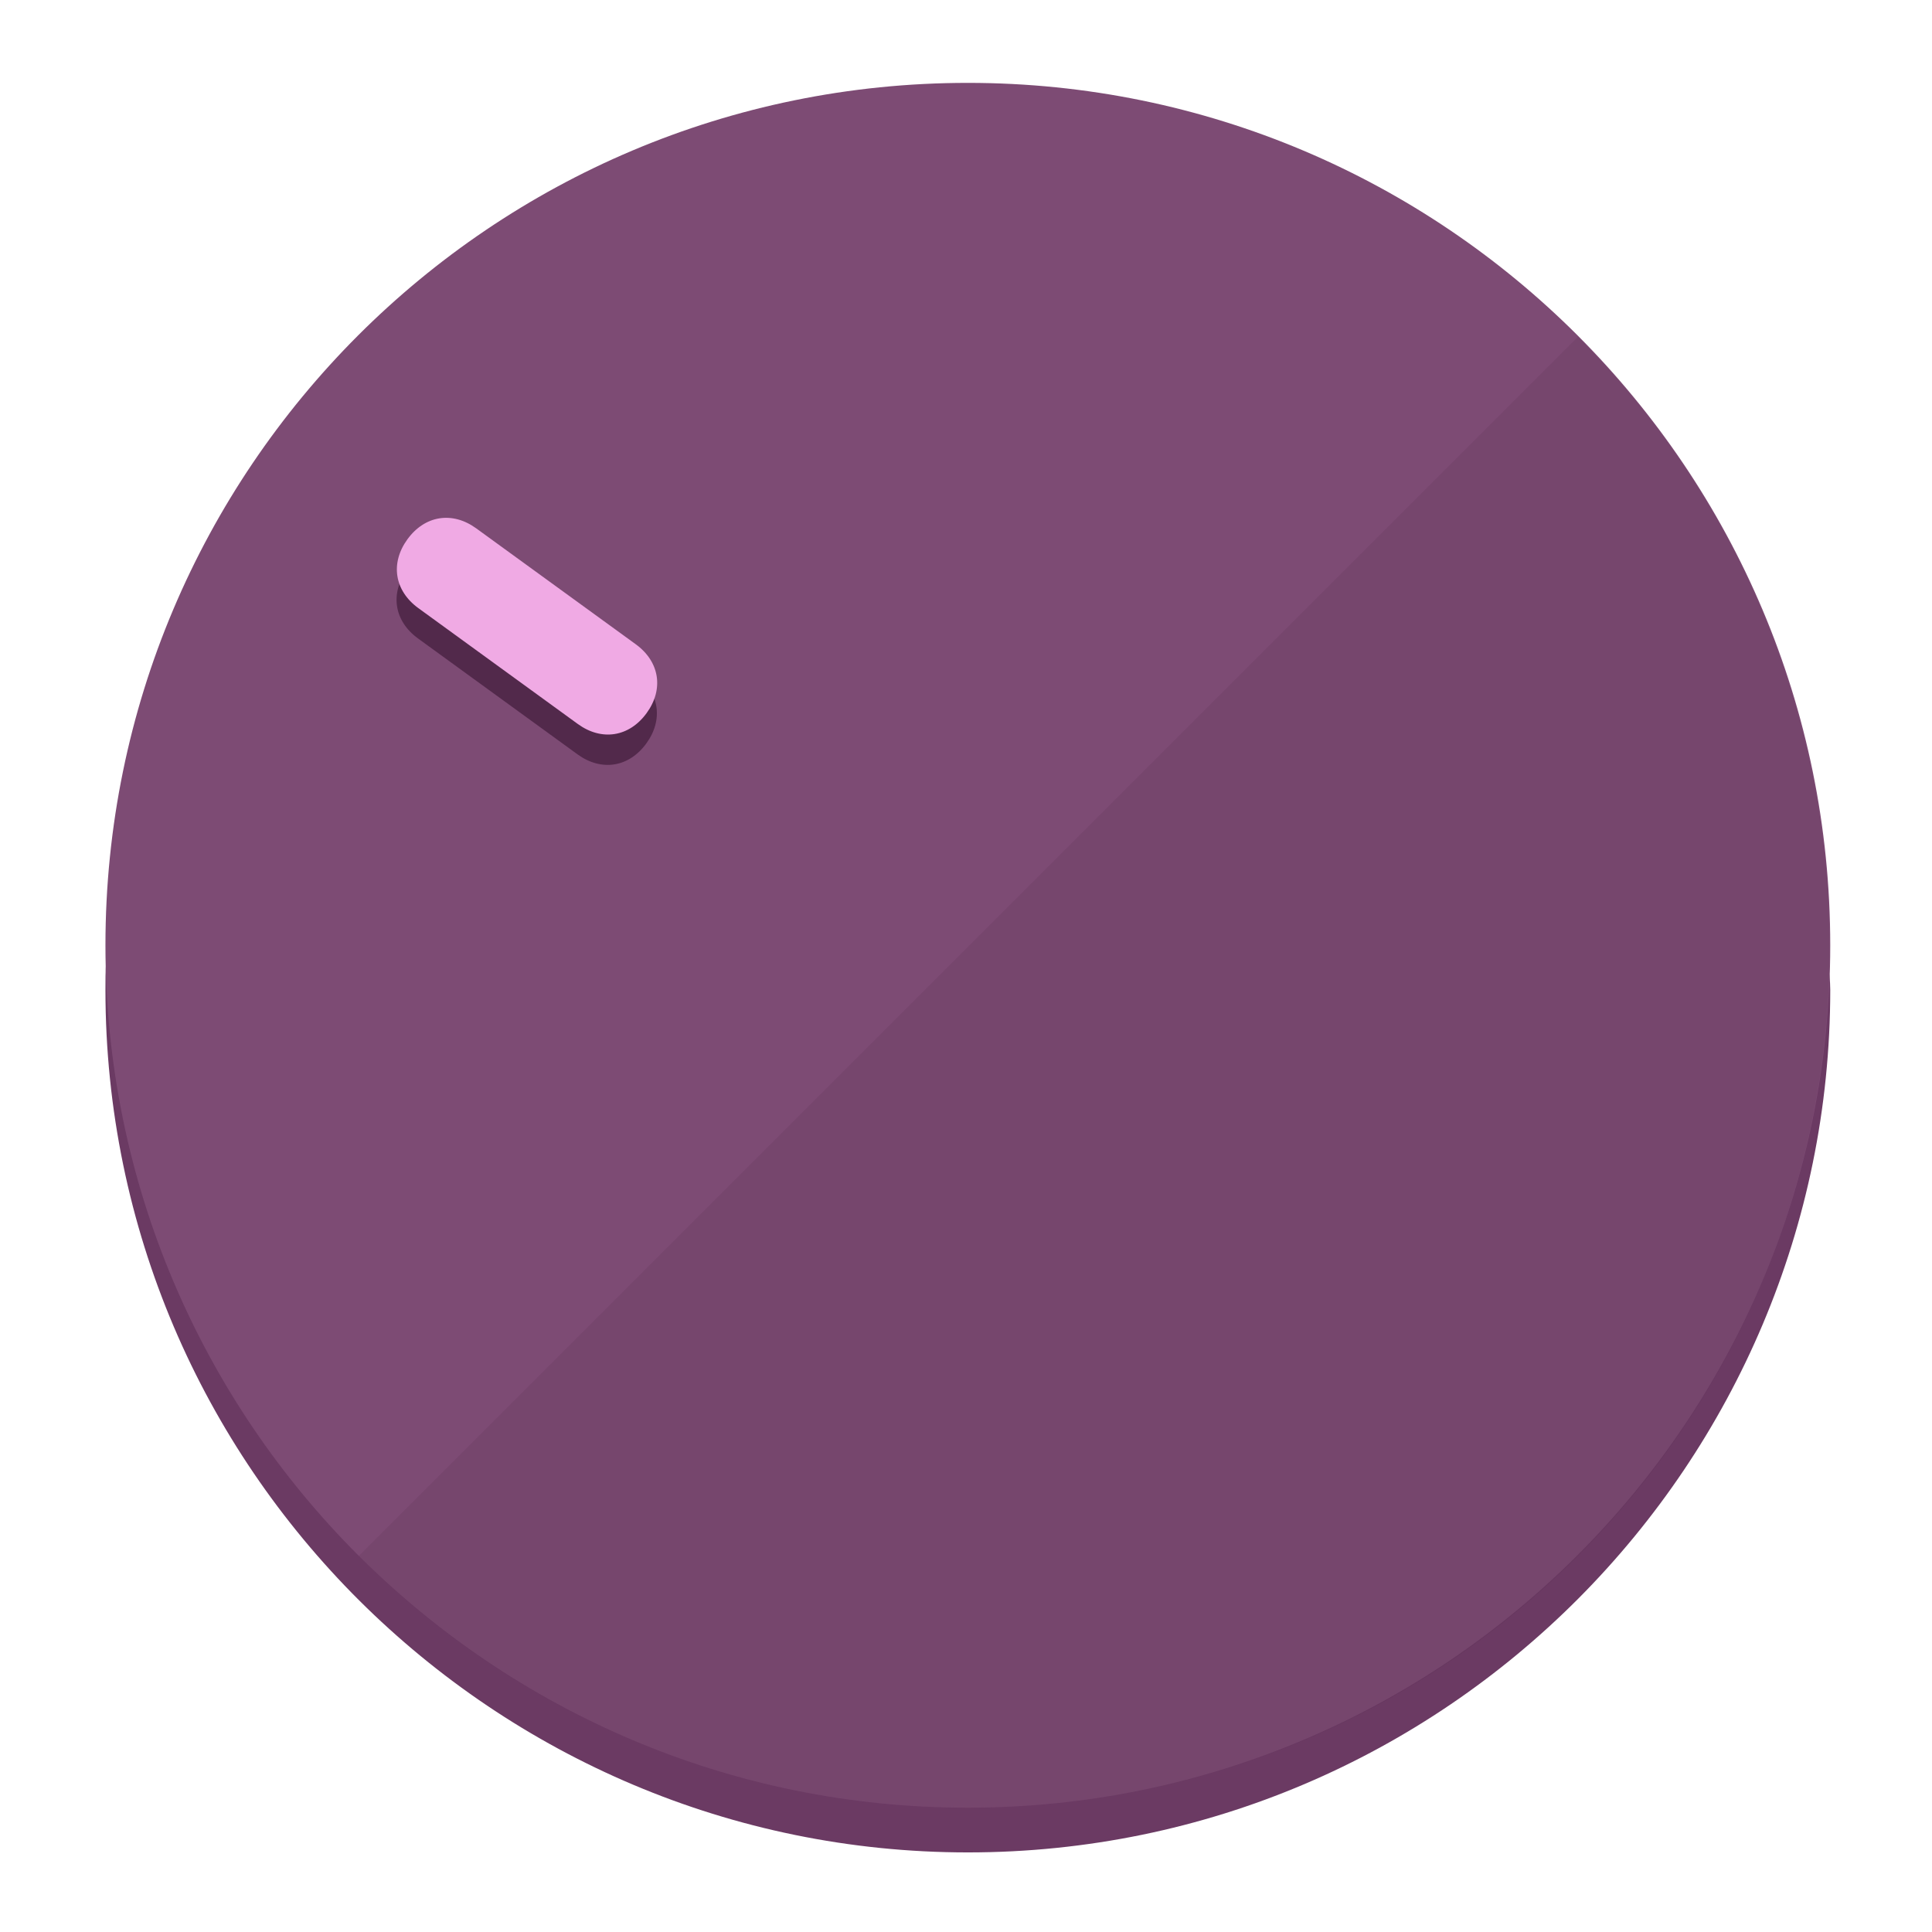
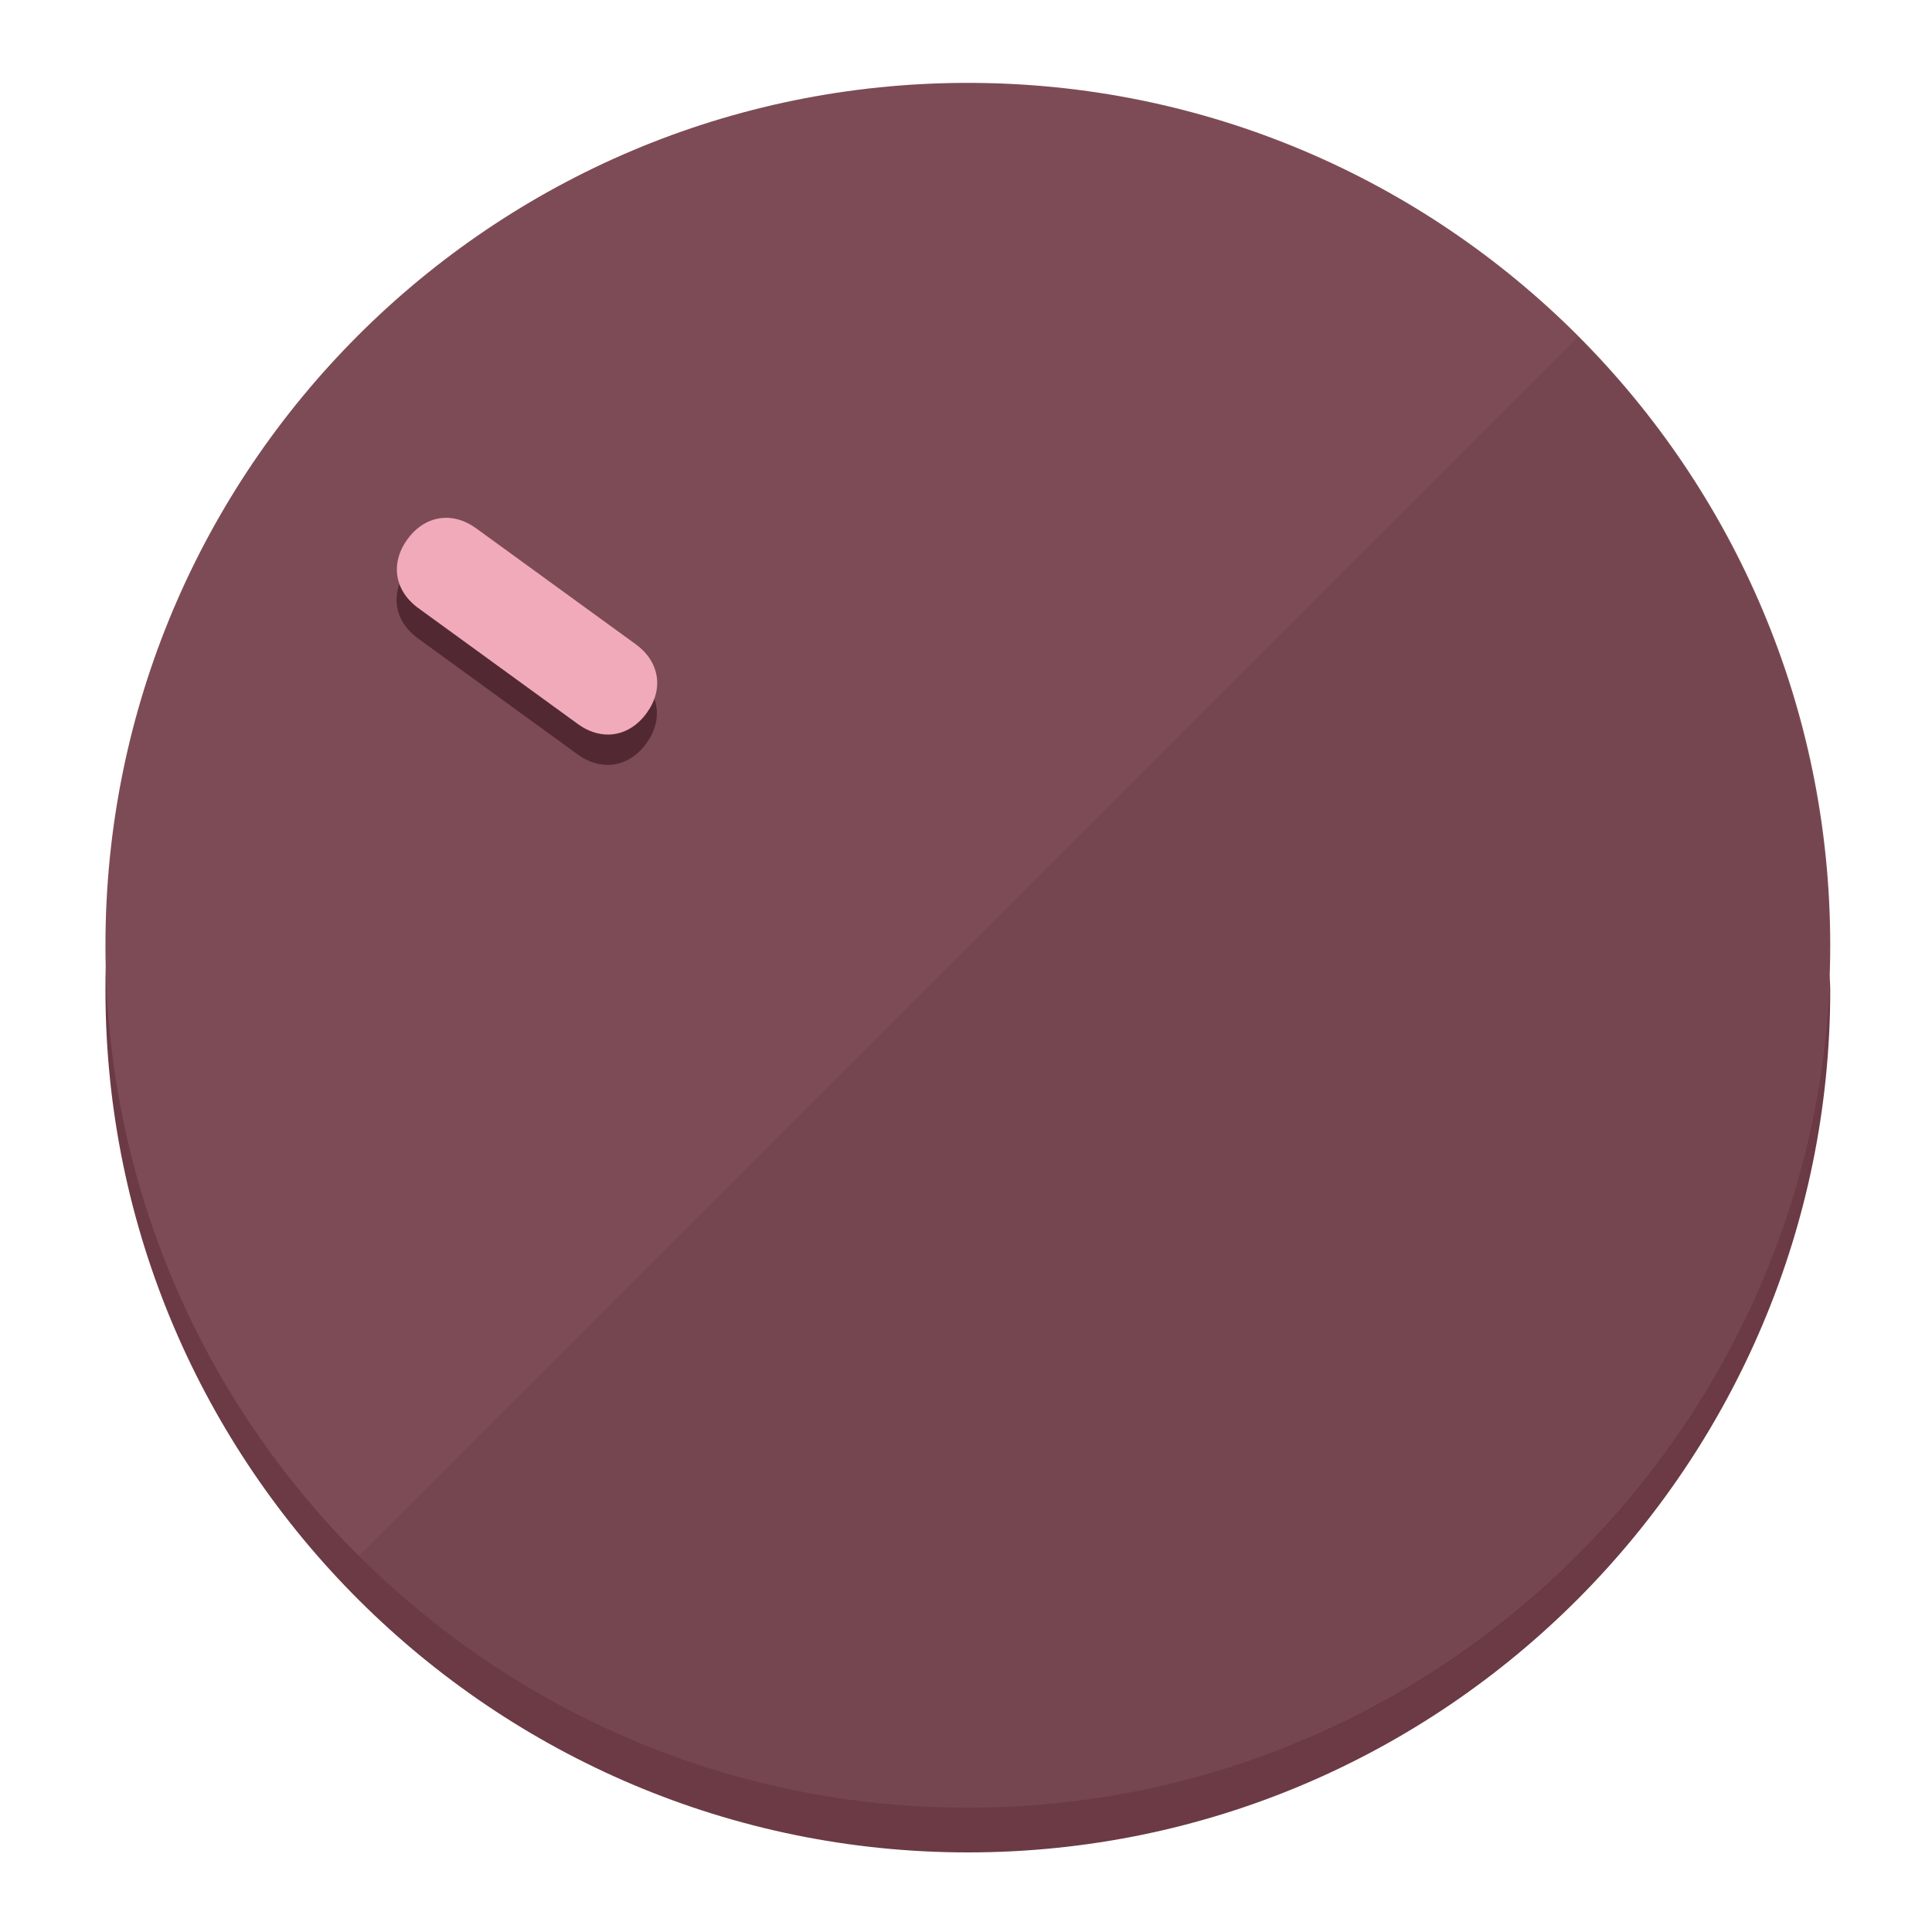
<svg xmlns="http://www.w3.org/2000/svg" height="120px" width="120px" version="1.1" id="Layer_1" viewBox="0 0 496.8 496.8" xml:space="preserve">
  <defs id="defs23" />
  <g id="g3158">
-     <path style="display:inline;fill:#6B3A63;fill-opacity:1;stroke-width:1.584" d="m 248.875,445.92 c 116.582,0 212.89,-91.238 220.493,-205.286 0,5.069 1.267,8.87 1.267,13.939 0,121.651 -98.842,221.76 -221.76,221.76 -121.651,0 -221.76,-98.842 -221.76,-221.76 0,-5.069 0,-8.87 1.267,-13.939 7.603,114.048 103.91,205.286 220.493,205.286 z" id="path8" />
-     <circle style="display:inline;fill:#7D4B74;fill-opacity:1;stroke-width:1.584" cx="248.875" cy="243.071" r="221.76" id="circle12" />
-     <path style="display:inline;fill:#52294B;fill-opacity:0.154;stroke-width:1.587" d="m 405.744,86.606 c 86.308,86.308 86.308,227.193 0,313.5 -86.308,86.308 -227.193,86.308 -313.5,0" id="path14" />
+     <path style="display:inline;fill:#6B3A45;fill-opacity:1;stroke-width:1.584" d="m 248.875,445.92 c 116.582,0 212.89,-91.238 220.493,-205.286 0,5.069 1.267,8.87 1.267,13.939 0,121.651 -98.842,221.76 -221.76,221.76 -121.651,0 -221.76,-98.842 -221.76,-221.76 0,-5.069 0,-8.87 1.267,-13.939 7.603,114.048 103.91,205.286 220.493,205.286 z" id="path8" />
+     <circle style="display:inline;fill:#7D4B56;fill-opacity:1;stroke-width:1.584" cx="248.875" cy="243.071" r="221.76" id="circle12" />
+     <path style="display:inline;fill:#522932;fill-opacity:0.154;stroke-width:1.587" d="m 405.744,86.606 c 86.308,86.308 86.308,227.193 0,313.5 -86.308,86.308 -227.193,86.308 -313.5,0" id="path14" />
  </g>
  <g id="g3198">
    <circle style="display:none;fill:#000000;fill-opacity:0;stroke-width:1.584" cx="-51.017" cy="344.188" r="221.76" id="circle12-3" transform="rotate(-54)" />
-     <path style="display:inline;fill:#52294B;fill-opacity:1;stroke-width:1.584" d="m 163.397,173.469 c 6.151,4.469 7.272,11.549 2.803,17.7 v 0 c -4.469,6.151 -11.549,7.272 -17.7,2.803 l -41.007,-29.794 c -6.151,-4.469 -7.272,-11.549 -2.803,-17.7 v 0 c 4.469,-6.151 11.549,-7.272 17.7,-2.803 z" id="path3789" />
-     <path style="display:inline;fill:#F0AAE4;stroke-width:1.584" d="m 163.475,165.664 c 6.151,4.469 7.272,11.549 2.803,17.7 v 0 c -4.469,6.151 -11.549,7.272 -17.7,2.803 l -41.007,-29.794 c -6.151,-4.469 -7.272,-11.549 -2.803,-17.7 v 0 c 4.469,-6.151 11.549,-7.272 17.7,-2.803 z" id="path915" />
+     <path style="display:inline;fill:#522932;fill-opacity:1;stroke-width:1.584" d="m 163.397,173.469 c 6.151,4.469 7.272,11.549 2.803,17.7 v 0 c -4.469,6.151 -11.549,7.272 -17.7,2.803 l -41.007,-29.794 c -6.151,-4.469 -7.272,-11.549 -2.803,-17.7 v 0 c 4.469,-6.151 11.549,-7.272 17.7,-2.803 z" id="path3789" />
+     <path style="display:inline;fill:#F0AAB9;stroke-width:1.584" d="m 163.475,165.664 c 6.151,4.469 7.272,11.549 2.803,17.7 v 0 c -4.469,6.151 -11.549,7.272 -17.7,2.803 l -41.007,-29.794 c -6.151,-4.469 -7.272,-11.549 -2.803,-17.7 v 0 c 4.469,-6.151 11.549,-7.272 17.7,-2.803 z" id="path915" />
  </g>
</svg>
